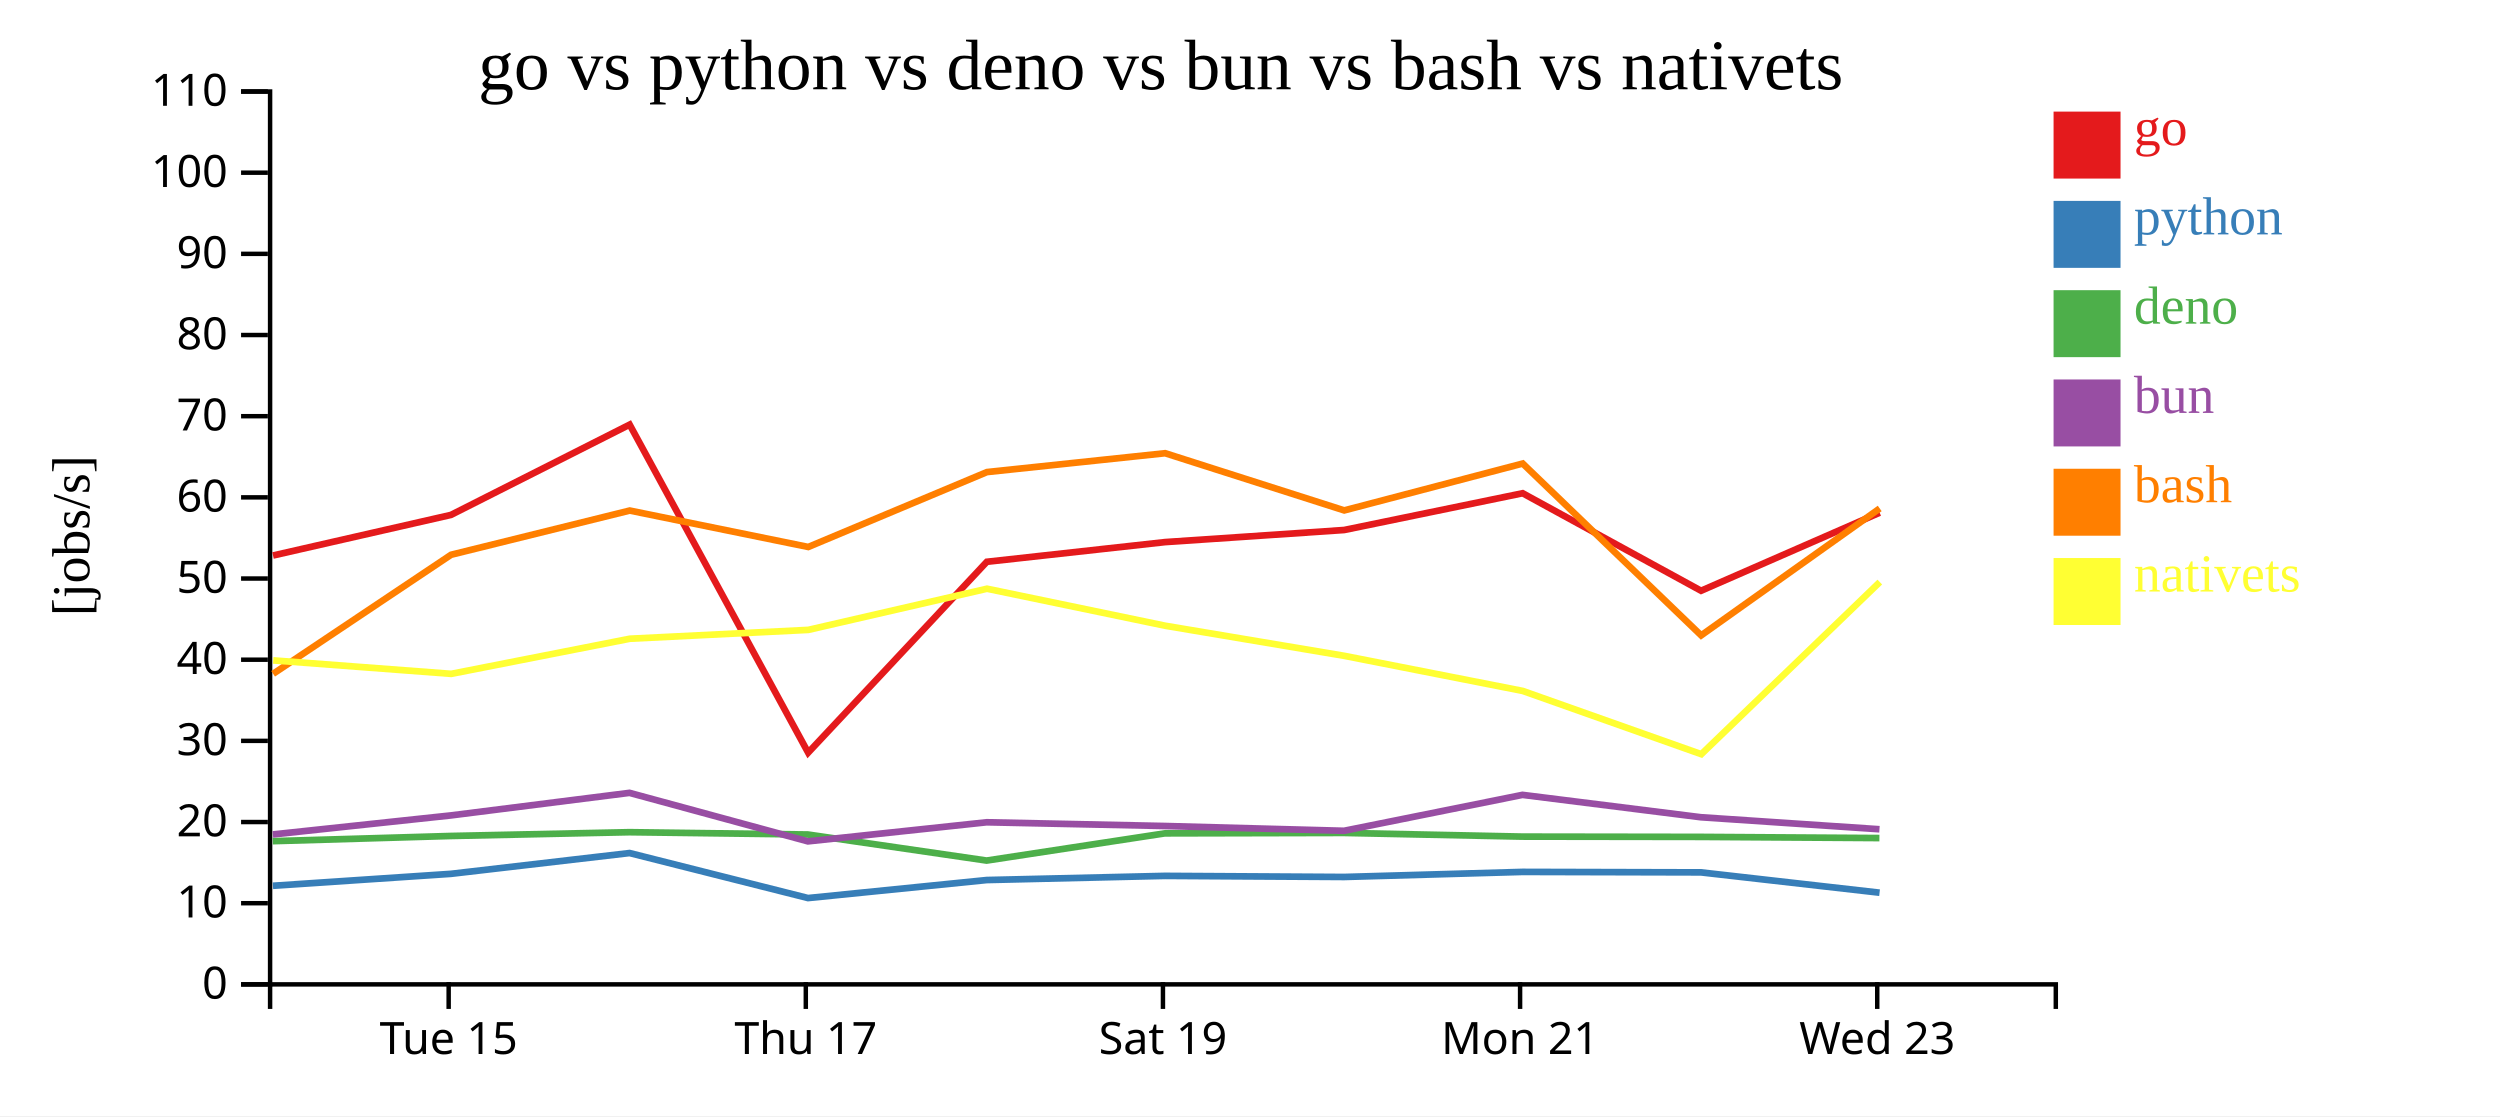
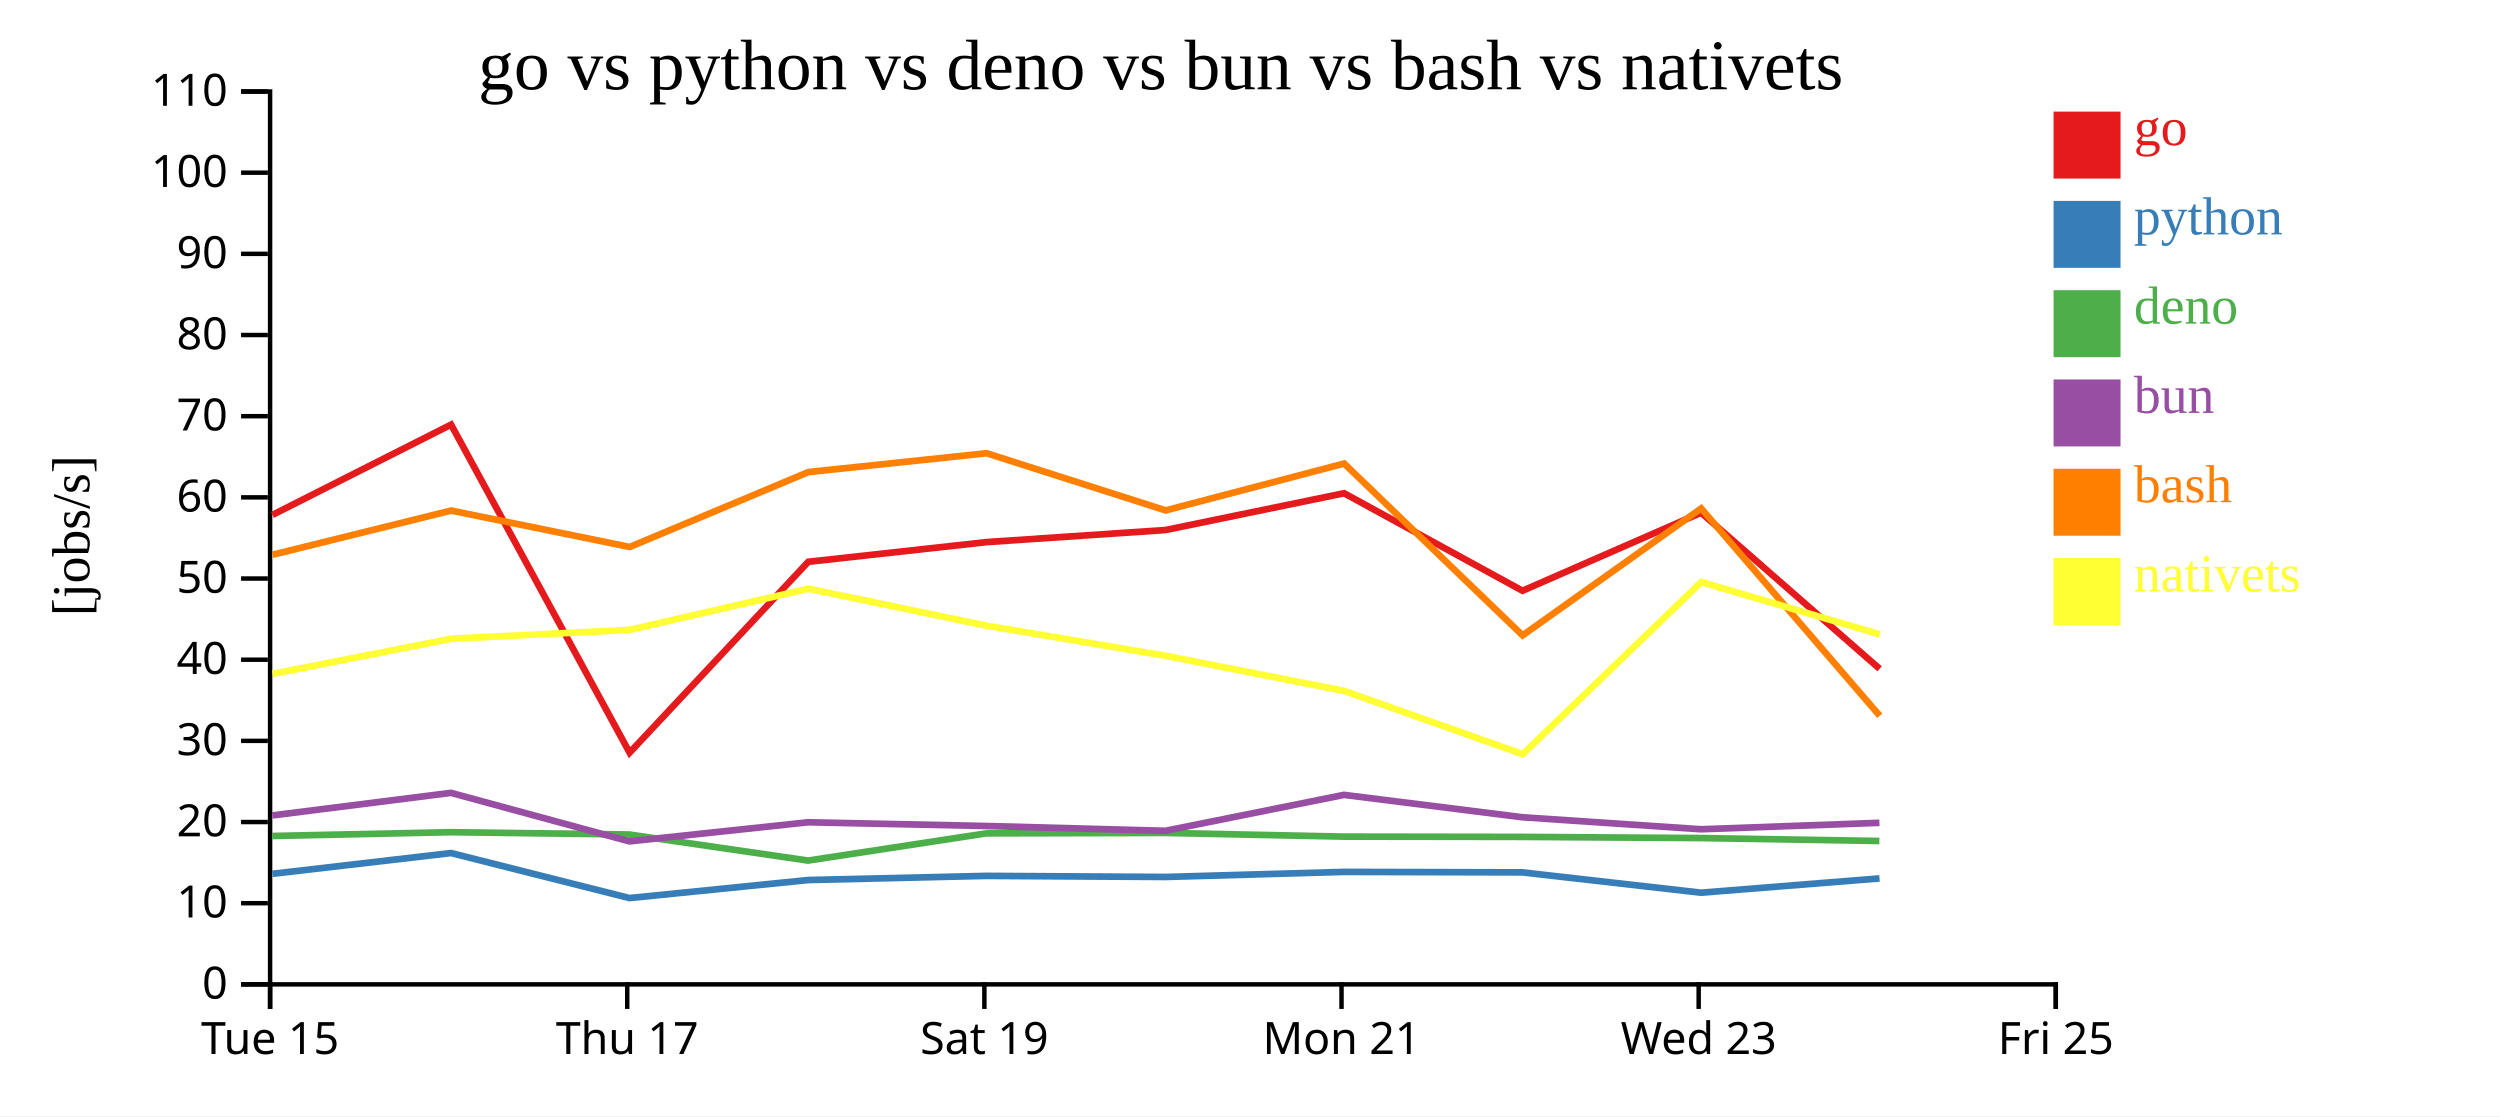
<svg xmlns="http://www.w3.org/2000/svg" width="560" height="250">
  <rect width="100%" height="100%" fill="white" />
  <g transform="translate(60,20)">
    <g transform="translate(0,200)" fill="none" font-size="10" font-family="sans-serif" text-anchor="middle">
      <path class="domain" stroke="currentColor" d="M0.5,6V0.5H400.5V6" />
-       <g class="tick" opacity="1" transform="translate(40.5,0)">
+       <g class="tick" opacity="1" transform="translate(0.5,0)">
        <line stroke="currentColor" y2="6" />
        <text fill="currentColor" y="9" dy="0.71em">Tue 15</text>
      </g>
-       <g class="tick" opacity="1" transform="translate(120.5,0)">
+       <g class="tick" opacity="1" transform="translate(80.5,0)">
        <line stroke="currentColor" y2="6" />
        <text fill="currentColor" y="9" dy="0.71em">Thu 17</text>
      </g>
-       <g class="tick" opacity="1" transform="translate(200.5,0)">
+       <g class="tick" opacity="1" transform="translate(160.5,0)">
        <line stroke="currentColor" y2="6" />
        <text fill="currentColor" y="9" dy="0.71em">Sat 19</text>
      </g>
-       <g class="tick" opacity="1" transform="translate(280.5,0)">
+       <g class="tick" opacity="1" transform="translate(240.5,0)">
        <line stroke="currentColor" y2="6" />
        <text fill="currentColor" y="9" dy="0.71em">Mon 21</text>
      </g>
-       <g class="tick" opacity="1" transform="translate(360.5,0)">
+       <g class="tick" opacity="1" transform="translate(320.5,0)">
        <line stroke="currentColor" y2="6" />
        <text fill="currentColor" y="9" dy="0.71em">Wed 23</text>
+       </g>
+       <g class="tick" opacity="1" transform="translate(400.5,0)">
+         <line stroke="currentColor" y2="6" />
+         <text fill="currentColor" y="9" dy="0.71em">Fri 25</text>
      </g>
    </g>
    <g fill="none" font-size="10" font-family="sans-serif" text-anchor="end">
      <path class="domain" stroke="currentColor" d="M-6,200.5H0.5V0.5H-6" />
      <g class="tick" opacity="1" transform="translate(0,200.5)">
        <line stroke="currentColor" x2="-6" />
        <text fill="currentColor" x="-9" dy="0.32em">0</text>
      </g>
      <g class="tick" opacity="1" transform="translate(0,182.3182)">
        <line stroke="currentColor" x2="-6" />
        <text fill="currentColor" x="-9" dy="0.32em">10</text>
      </g>
      <g class="tick" opacity="1" transform="translate(0,164.1364)">
        <line stroke="currentColor" x2="-6" />
        <text fill="currentColor" x="-9" dy="0.32em">20</text>
      </g>
      <g class="tick" opacity="1" transform="translate(0,145.9545)">
        <line stroke="currentColor" x2="-6" />
        <text fill="currentColor" x="-9" dy="0.32em">30</text>
      </g>
      <g class="tick" opacity="1" transform="translate(0,127.7727)">
        <line stroke="currentColor" x2="-6" />
        <text fill="currentColor" x="-9" dy="0.32em">40</text>
      </g>
      <g class="tick" opacity="1" transform="translate(0,109.5909)">
        <line stroke="currentColor" x2="-6" />
        <text fill="currentColor" x="-9" dy="0.32em">50</text>
      </g>
      <g class="tick" opacity="1" transform="translate(0,91.40909)">
        <line stroke="currentColor" x2="-6" />
        <text fill="currentColor" x="-9" dy="0.32em">60</text>
      </g>
      <g class="tick" opacity="1" transform="translate(0,73.22727)">
        <line stroke="currentColor" x2="-6" />
        <text fill="currentColor" x="-9" dy="0.32em">70</text>
      </g>
      <g class="tick" opacity="1" transform="translate(0,55.04545)">
        <line stroke="currentColor" x2="-6" />
        <text fill="currentColor" x="-9" dy="0.32em">80</text>
      </g>
      <g class="tick" opacity="1" transform="translate(0,36.86364)">
        <line stroke="currentColor" x2="-6" />
        <text fill="currentColor" x="-9" dy="0.32em">90</text>
      </g>
      <g class="tick" opacity="1" transform="translate(0,18.68182)">
        <line stroke="currentColor" x2="-6" />
        <text fill="currentColor" x="-9" dy="0.32em">100</text>
      </g>
      <g class="tick" opacity="1" transform="translate(0,0.5)">
        <line stroke="currentColor" x2="-6" />
        <text fill="currentColor" x="-9" dy="0.32em">110</text>
      </g>
    </g>
    <text text-anchor="middle" style="font-size: 12px" transform="rotate(-90)" y="-40" x="-100">[jobs/s]</text>
    <text text-anchor="middle" style="font-size: 16px" y="0" x="200">go vs python vs deno vs bun vs bash vs nativets</text>
-     <path class="line" fill="none" stroke="#e41a1c" stroke-width="1.5" d="M1.153,104.434L41.02,95.338L81.04,75.116L121.028,148.597L161.053,105.842L200.971,101.43L241.096,98.72L281.07,90.484L321.037,112.328L361.041,94.842" />
-     <path class="line" fill="none" stroke="#377eb8" stroke-width="1.5" d="M1.134,178.414L41.002,175.74L81.025,171.082L120.994,181.165L161.033,177.128L200.952,176.198L241.078,176.441L281.053,175.307L321.016,175.413L361.023,179.963" />
-     <path class="line" fill="none" stroke="#4daf4a" stroke-width="1.5" d="M1.1,168.42L40.971,167.259L80.999,166.412L120.956,166.931L161.001,172.768L200.921,166.674L241.046,166.575L281.024,167.402L320.986,167.464L360.988,167.725" />
-     <path class="line" fill="none" stroke="#984ea3" stroke-width="1.5" d="M1.114,166.917L40.983,162.655L81.01,157.6L120.97,168.467L161.014,164.189L200.933,165.026L241.059,166.1L281.035,158.05L320.998,163.063L361.001,165.754" />
-     <path class="line" fill="none" stroke="#ff7f00" stroke-width="1.5" d="M1.179,130.931L41.039,104.268L81.057,94.365L121.047,102.523L161.069,85.746L200.987,81.521L241.113,94.332L281.086,83.833L321.06,122.325L361.058,93.894" />
-     <path class="line" fill="none" stroke="#ffff33" stroke-width="1.5" d="M1.203,127.926L41.063,130.944L81.079,123.076L121.068,121.093L161.088,111.874L201.008,120.168L241.137,126.912L281.112,134.775L321.094,148.94L361.077,110.384" />
+     <path class="line" fill="none" stroke="#e41a1c" stroke-width="1.5" d="M1.02,95.338L41.04,75.116L81.028,148.597L121.053,105.842L160.971,101.43L201.096,98.72L241.07,90.484L281.037,112.328L321.041,94.842L361.036,129.816" />
+     <path class="line" fill="none" stroke="#377eb8" stroke-width="1.5" d="M1.002,175.74L41.025,171.082L80.994,181.165L121.033,177.128L160.952,176.198L201.078,176.441L241.053,175.307L281.016,175.413L321.023,179.963L361.01,176.766" />
+     <path class="line" fill="none" stroke="#4daf4a" stroke-width="1.5" d="M0.971,167.259L40.999,166.412L80.956,166.931L121.001,172.768L160.921,166.674L201.046,166.575L241.024,167.402L280.986,167.464L320.988,167.725L360.979,168.381" />
+     <path class="line" fill="none" stroke="#984ea3" stroke-width="1.5" d="M0.983,162.655L41.01,157.6L80.97,168.467L121.014,164.189L160.933,165.026L201.059,166.1L241.035,158.05L280.998,163.063L321.001,165.754L360.991,164.312" />
+     <path class="line" fill="none" stroke="#ff7f00" stroke-width="1.5" d="M1.039,104.268L41.057,94.365L81.047,102.523L121.069,85.746L160.987,81.521L201.113,94.332L241.086,83.833L281.06,122.325L321.058,93.894L361.066,140.341" />
+     <path class="line" fill="none" stroke="#ffff33" stroke-width="1.5" d="M1.063,130.944L41.079,123.076L81.068,121.093L121.088,111.874L161.008,120.168L201.137,126.912L241.112,134.775L281.094,148.94L321.077,110.384L361.088,122.105" />
    <rect class="dot" x="400" y="5" width="15" height="15" style="fill: #e41a1c;" />
    <rect class="dot" x="400" y="25" width="15" height="15" style="fill: #377eb8;" />
    <rect class="dot" x="400" y="45" width="15" height="15" style="fill: #4daf4a;" />
    <rect class="dot" x="400" y="65" width="15" height="15" style="fill: #984ea3;" />
    <rect class="dot" x="400" y="85" width="15" height="15" style="fill: #ff7f00;" />
    <rect class="dot" x="400" y="105" width="15" height="15" style="fill: #ffff33;" />
    <text class="label" x="418" y="12.5" style="fill: #e41a1c; alignment-baseline: middle;" text-anchor="left">go</text>
    <text class="label" x="418" y="32.5" style="fill: #377eb8; alignment-baseline: middle;" text-anchor="left">python</text>
    <text class="label" x="418" y="52.5" style="fill: #4daf4a; alignment-baseline: middle;" text-anchor="left">deno</text>
    <text class="label" x="418" y="72.5" style="fill: #984ea3; alignment-baseline: middle;" text-anchor="left">bun</text>
    <text class="label" x="418" y="92.5" style="fill: #ff7f00; alignment-baseline: middle;" text-anchor="left">bash</text>
    <text class="label" x="418" y="112.5" style="fill: #ffff33; alignment-baseline: middle;" text-anchor="left">nativets</text>
  </g>
</svg>
